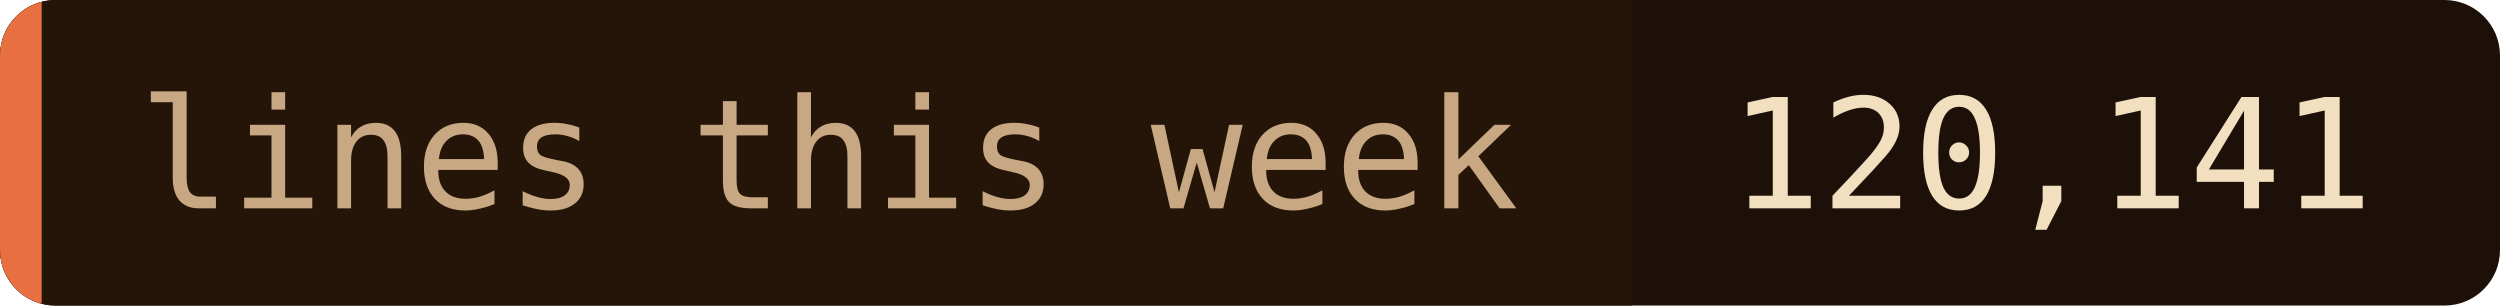
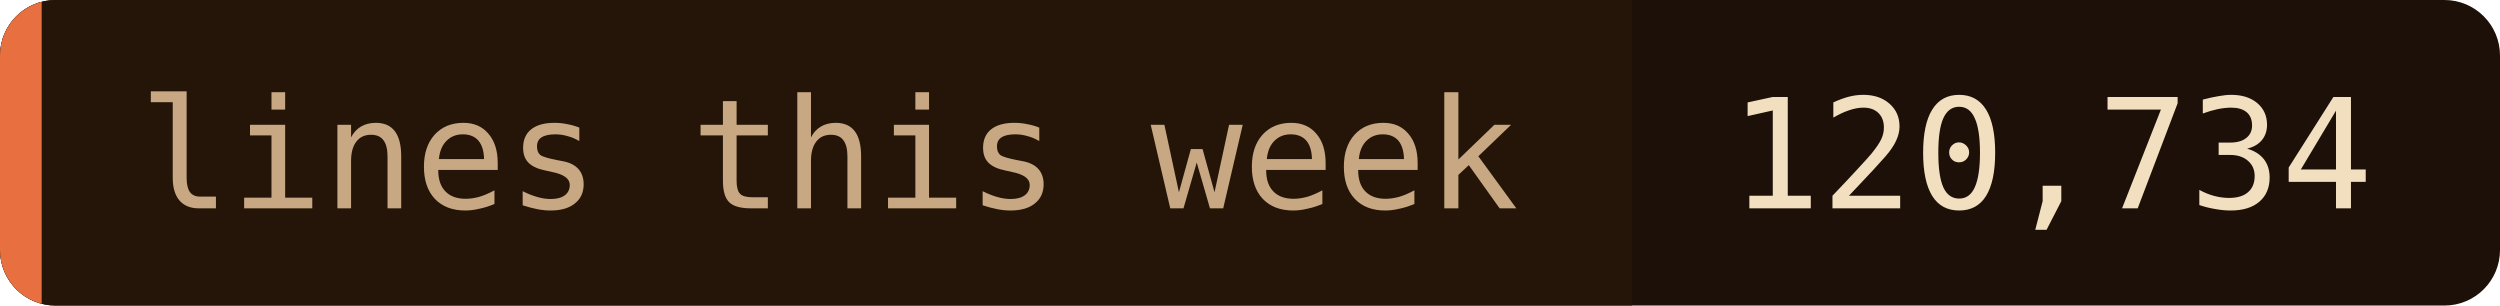
- <svg xmlns="http://www.w3.org/2000/svg" width="180" height="22" role="img" aria-label="lines this week: 120,141">
+ <svg xmlns="http://www.w3.org/2000/svg" width="180" height="22" role="img" aria-label="lines this week: 120,734">
  <clipPath id="c">
    <rect width="180" height="22" rx="4" />
  </clipPath>
  <g clip-path="url(#c)">
    <rect width="180" height="22" fill="#1c1008" />
    <rect width="117.5" height="22" fill="#241508" />
    <rect width="3" height="22" fill="#e87040" />
  </g>
  <g font-family="'JetBrains Mono', 'Fira Code', ui-monospace, SFMono-Regular, Menlo, monospace" font-size="11">
    <text x="10" y="15" fill="#c8a882">lines this week</text>
-     <text x="124.5" y="15" fill="#f2dfc0">120,141</text>
+     <text x="124.5" y="15" fill="#f2dfc0">120,734</text>
  </g>
</svg>
